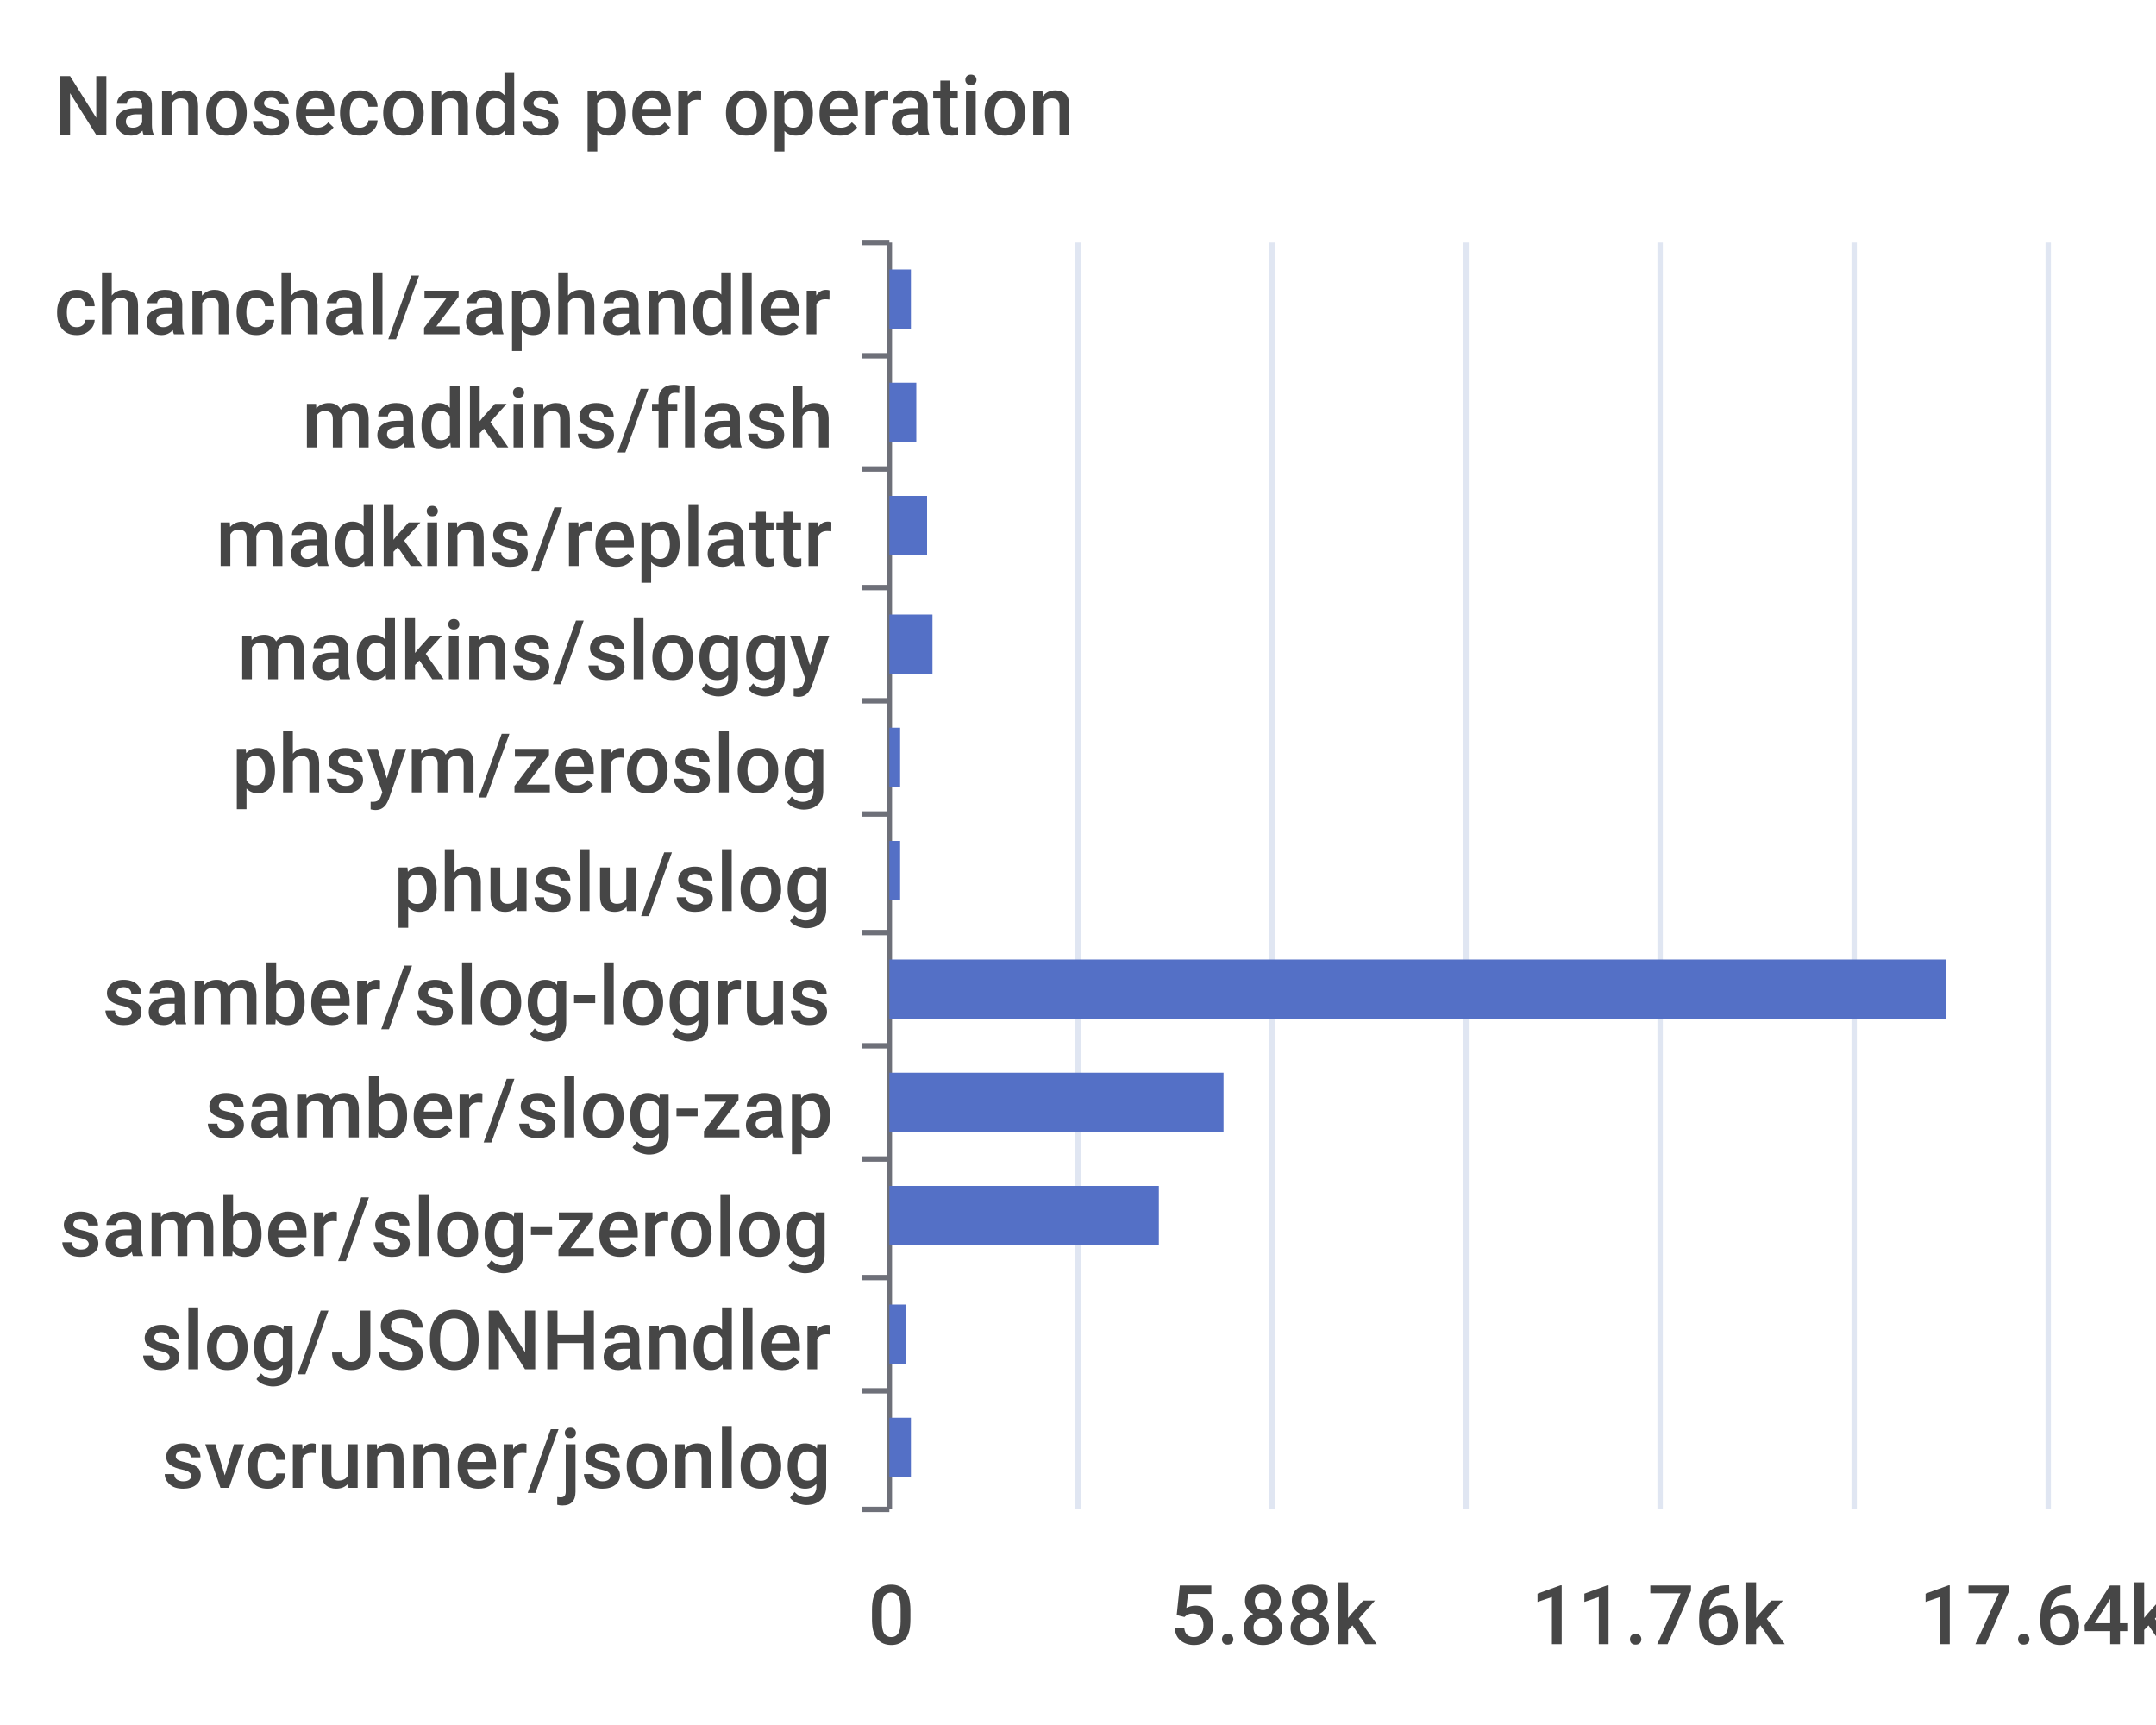
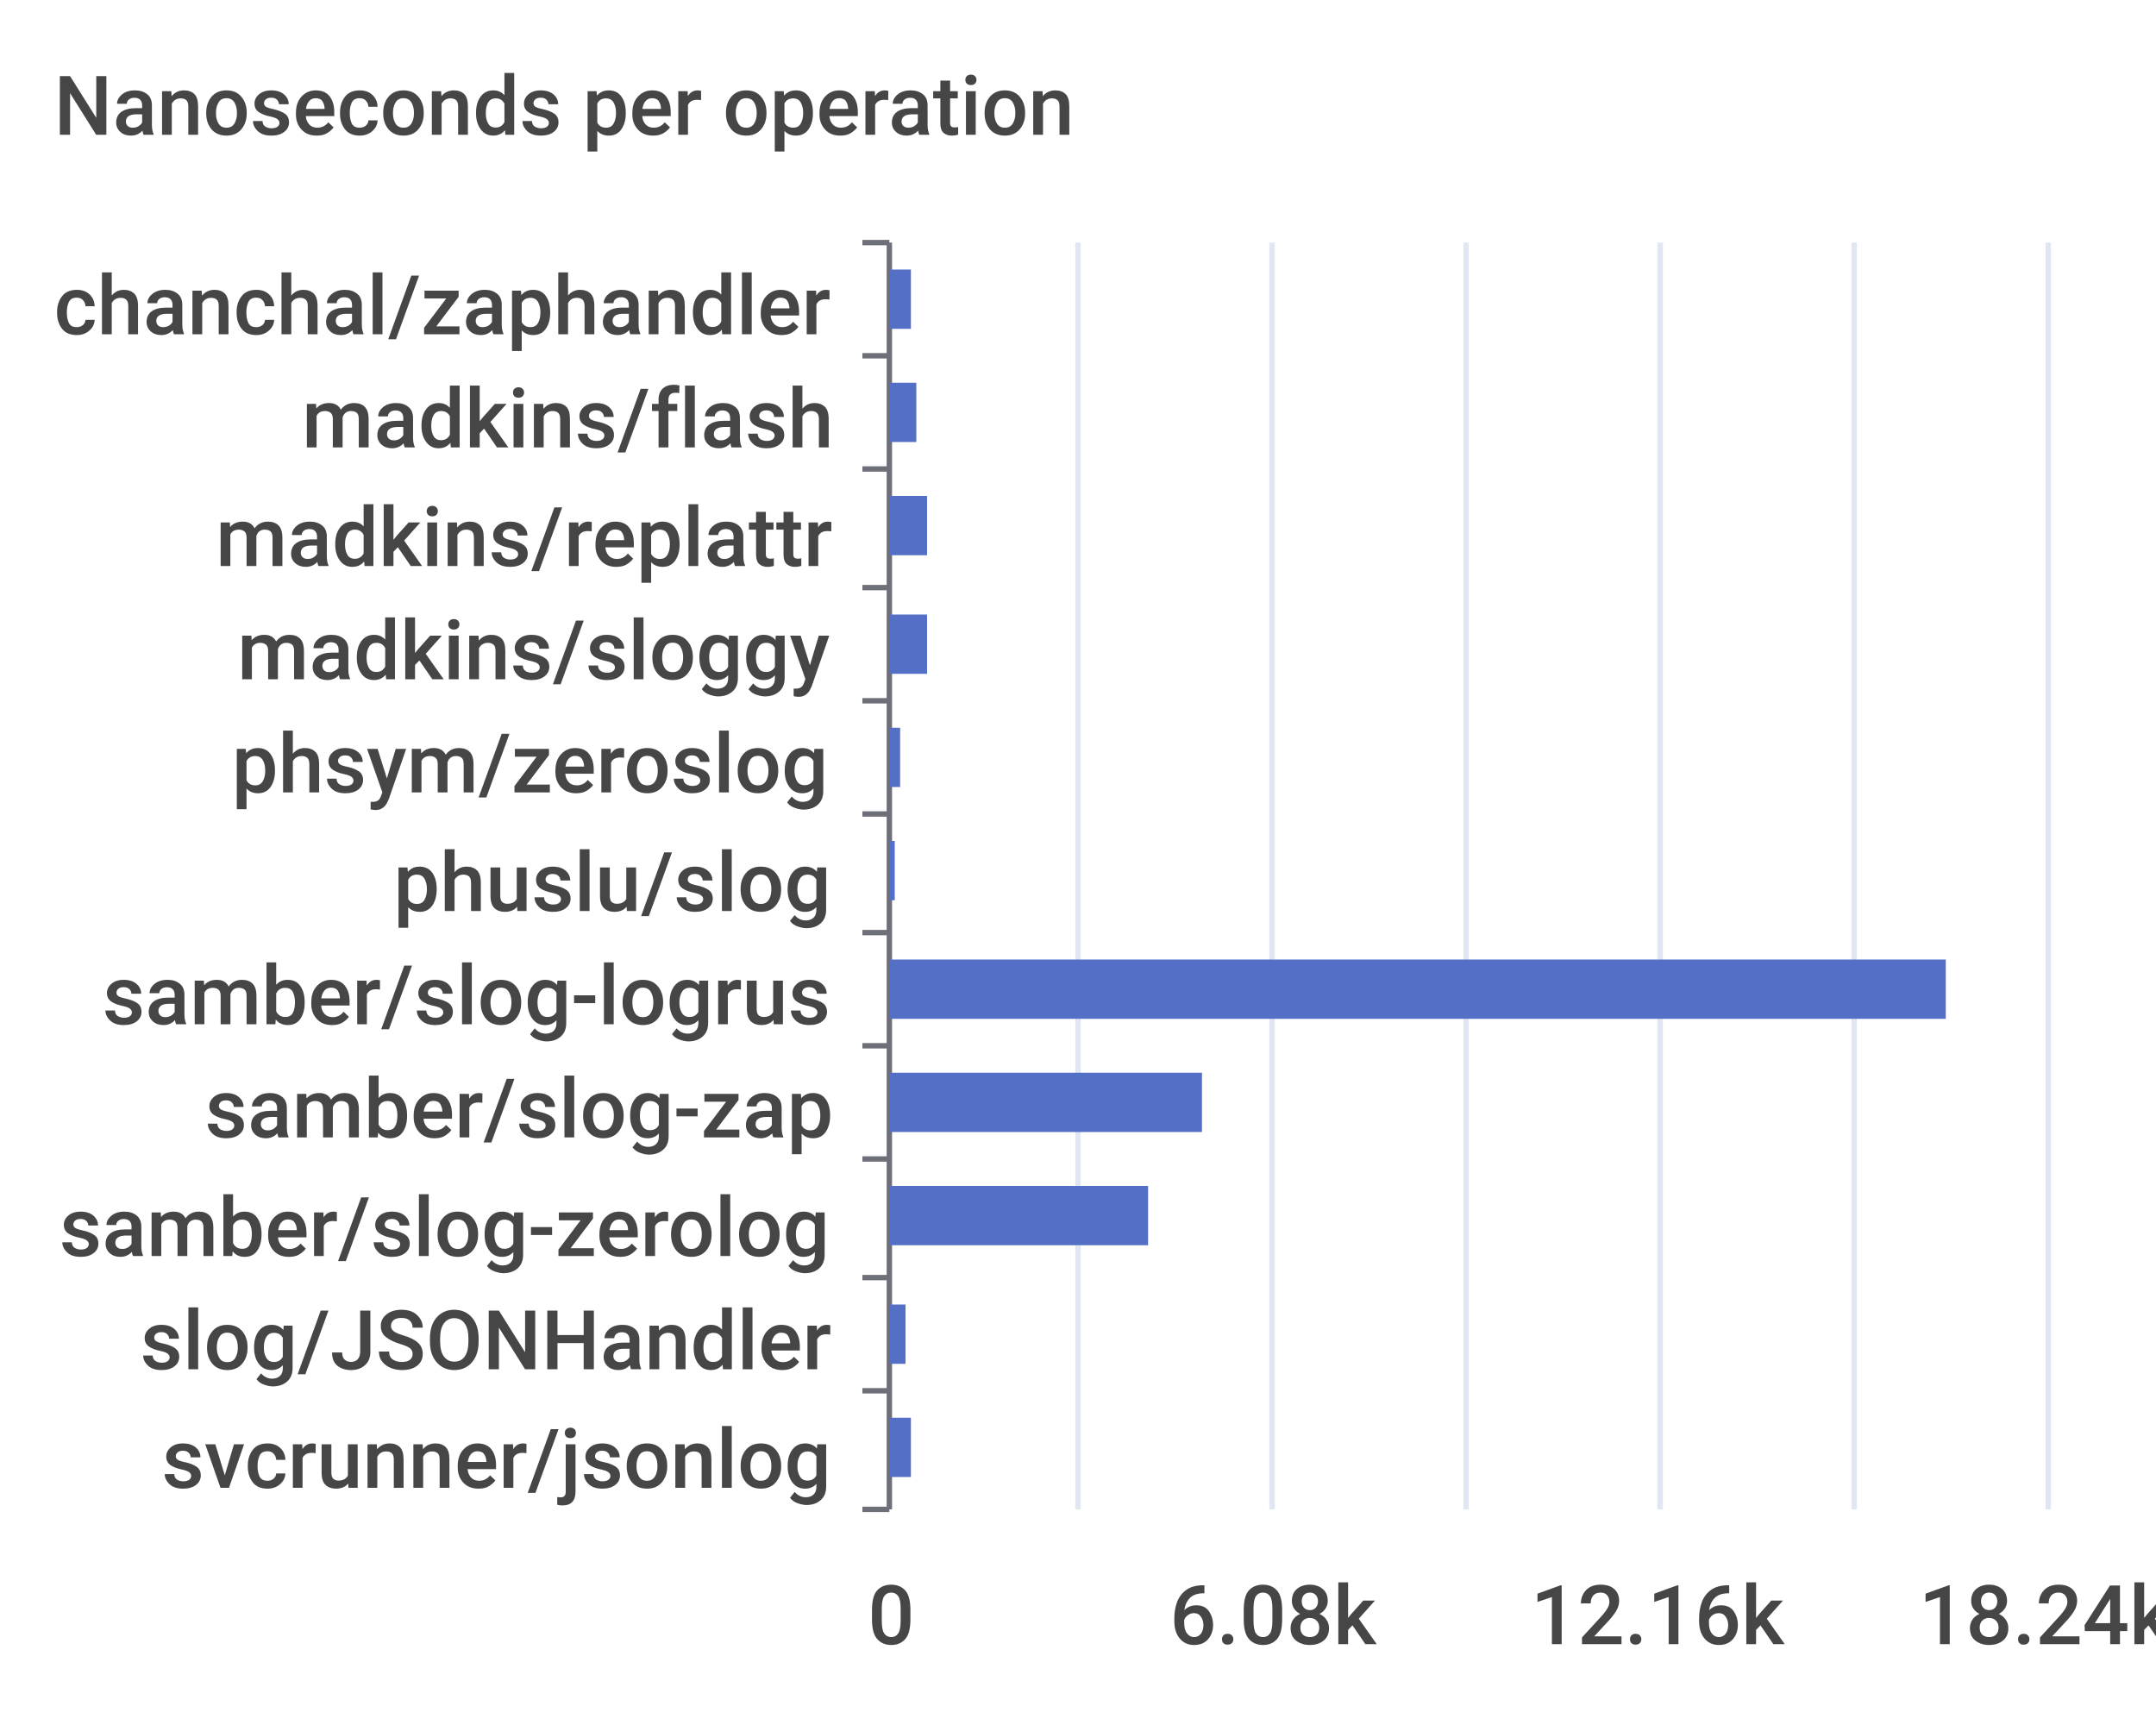
<svg xmlns="http://www.w3.org/2000/svg" width="400" height="320">\n<path d="M 0 0 L 400 0 L 400 320 L 0 320 L 0 0" style="stroke-width:0;stroke:none;fill:rgba(255,255,255,1.0)" />
  <text x="10" y="25" style="stroke-width:0;stroke:none;fill:rgba(70,70,70,1.0);font-size:15.3px;font-family:'Roboto Medium',sans-serif">Nanoseconds per operation</text>
  <path d="M 160 45 L 165 45" style="stroke-width:1;stroke:rgba(110,112,121,1.0);fill:none" />
  <path d="M 160 66 L 165 66" style="stroke-width:1;stroke:rgba(110,112,121,1.0);fill:none" />
  <path d="M 160 87 L 165 87" style="stroke-width:1;stroke:rgba(110,112,121,1.0);fill:none" />
  <path d="M 160 109 L 165 109" style="stroke-width:1;stroke:rgba(110,112,121,1.0);fill:none" />
  <path d="M 160 130 L 165 130" style="stroke-width:1;stroke:rgba(110,112,121,1.0);fill:none" />
  <path d="M 160 151 L 165 151" style="stroke-width:1;stroke:rgba(110,112,121,1.0);fill:none" />
  <path d="M 160 173 L 165 173" style="stroke-width:1;stroke:rgba(110,112,121,1.0);fill:none" />
  <path d="M 160 194 L 165 194" style="stroke-width:1;stroke:rgba(110,112,121,1.0);fill:none" />
  <path d="M 160 215 L 165 215" style="stroke-width:1;stroke:rgba(110,112,121,1.0);fill:none" />
  <path d="M 160 237 L 165 237" style="stroke-width:1;stroke:rgba(110,112,121,1.0);fill:none" />
  <path d="M 160 258 L 165 258" style="stroke-width:1;stroke:rgba(110,112,121,1.0);fill:none" />
  <path d="M 160 280 L 165 280" style="stroke-width:1;stroke:rgba(110,112,121,1.0);fill:none" />
  <path d="M 165 45 L 165 280" style="stroke-width:1;stroke:rgba(110,112,121,1.0);fill:none" />
  <text x="10" y="62" style="stroke-width:0;stroke:none;fill:rgba(70,70,70,1.0);font-size:15.3px;font-family:'Roboto Medium',sans-serif">chanchal/zaphandler</text>
  <text x="56" y="83" style="stroke-width:0;stroke:none;fill:rgba(70,70,70,1.0);font-size:15.3px;font-family:'Roboto Medium',sans-serif">madkins/flash</text>
  <text x="40" y="105" style="stroke-width:0;stroke:none;fill:rgba(70,70,70,1.0);font-size:15.3px;font-family:'Roboto Medium',sans-serif">madkins/replattr</text>
  <text x="44" y="126" style="stroke-width:0;stroke:none;fill:rgba(70,70,70,1.0);font-size:15.3px;font-family:'Roboto Medium',sans-serif">madkins/sloggy</text>
  <text x="43" y="147" style="stroke-width:0;stroke:none;fill:rgba(70,70,70,1.0);font-size:15.3px;font-family:'Roboto Medium',sans-serif">phsym/zeroslog</text>
  <text x="73" y="169" style="stroke-width:0;stroke:none;fill:rgba(70,70,70,1.0);font-size:15.3px;font-family:'Roboto Medium',sans-serif">phuslu/slog</text>
  <text x="19" y="190" style="stroke-width:0;stroke:none;fill:rgba(70,70,70,1.0);font-size:15.3px;font-family:'Roboto Medium',sans-serif">samber/slog-logrus</text>
  <text x="38" y="211" style="stroke-width:0;stroke:none;fill:rgba(70,70,70,1.0);font-size:15.3px;font-family:'Roboto Medium',sans-serif">samber/slog-zap</text>
  <text x="11" y="233" style="stroke-width:0;stroke:none;fill:rgba(70,70,70,1.0);font-size:15.3px;font-family:'Roboto Medium',sans-serif">samber/slog-zerolog</text>
  <text x="26" y="254" style="stroke-width:0;stroke:none;fill:rgba(70,70,70,1.0);font-size:15.3px;font-family:'Roboto Medium',sans-serif">slog/JSONHandler</text>
  <text x="30" y="276" style="stroke-width:0;stroke:none;fill:rgba(70,70,70,1.0);font-size:15.3px;font-family:'Roboto Medium',sans-serif">svcrunner/jsonlog</text>
  <text x="161" y="305" style="stroke-width:0;stroke:none;fill:rgba(70,70,70,1.0);font-size:15.3px;font-family:'Roboto Medium',sans-serif">0</text>
-   <text x="217" y="305" style="stroke-width:0;stroke:none;fill:rgba(70,70,70,1.0);font-size:15.3px;font-family:'Roboto Medium',sans-serif">5.88k</text>
-   <text x="284" y="305" style="stroke-width:0;stroke:none;fill:rgba(70,70,70,1.0);font-size:15.3px;font-family:'Roboto Medium',sans-serif">11.76k</text>
-   <text x="356" y="305" style="stroke-width:0;stroke:none;fill:rgba(70,70,70,1.0);font-size:15.3px;font-family:'Roboto Medium',sans-serif">17.64k</text>
+   <text x="217" y="305" style="stroke-width:0;stroke:none;fill:rgba(70,70,70,1.0);font-size:15.3px;font-family:'Roboto Medium',sans-serif">6.08k</text>
+   <text x="284" y="305" style="stroke-width:0;stroke:none;fill:rgba(70,70,70,1.0);font-size:15.3px;font-family:'Roboto Medium',sans-serif">12.16k</text>
+   <text x="356" y="305" style="stroke-width:0;stroke:none;fill:rgba(70,70,70,1.0);font-size:15.3px;font-family:'Roboto Medium',sans-serif">18.24k</text>
  <path d="M 200 45 L 200 280" style="stroke-width:1;stroke:rgba(224,230,242,1.0);fill:none" />
  <path d="M 236 45 L 236 280" style="stroke-width:1;stroke:rgba(224,230,242,1.0);fill:none" />
  <path d="M 272 45 L 272 280" style="stroke-width:1;stroke:rgba(224,230,242,1.0);fill:none" />
  <path d="M 308 45 L 308 280" style="stroke-width:1;stroke:rgba(224,230,242,1.0);fill:none" />
  <path d="M 344 45 L 344 280" style="stroke-width:1;stroke:rgba(224,230,242,1.0);fill:none" />
  <path d="M 380 45 L 380 280" style="stroke-width:1;stroke:rgba(224,230,242,1.0);fill:none" />
  <path d="M 165 263 L 169 263 L 169 274 L 165 274 L 165 263" style="stroke-width:0;stroke:none;fill:rgba(84,112,198,1.0)" />
  <path d="M 165 242 L 168 242 L 168 253 L 165 253 L 165 242" style="stroke-width:0;stroke:none;fill:rgba(84,112,198,1.0)" />
-   <path d="M 165 220 L 215 220 L 215 231 L 165 231 L 165 220" style="stroke-width:0;stroke:none;fill:rgba(84,112,198,1.0)" />
-   <path d="M 165 199 L 227 199 L 227 210 L 165 210 L 165 199" style="stroke-width:0;stroke:none;fill:rgba(84,112,198,1.0)" />
+   <path d="M 165 220 L 213 220 L 213 231 L 165 231 L 165 220" style="stroke-width:0;stroke:none;fill:rgba(84,112,198,1.0)" />
+   <path d="M 165 199 L 223 199 L 223 210 L 165 210 L 165 199" style="stroke-width:0;stroke:none;fill:rgba(84,112,198,1.0)" />
  <path d="M 165 178 L 361 178 L 361 189 L 165 189 L 165 178" style="stroke-width:0;stroke:none;fill:rgba(84,112,198,1.0)" />
-   <path d="M 165 156 L 167 156 L 167 167 L 165 167 L 165 156" style="stroke-width:0;stroke:none;fill:rgba(84,112,198,1.0)" />
+   <path d="M 165 156 L 166 156 L 166 167 L 165 167 L 165 156" style="stroke-width:0;stroke:none;fill:rgba(84,112,198,1.0)" />
  <path d="M 165 135 L 167 135 L 167 146 L 165 146 L 165 135" style="stroke-width:0;stroke:none;fill:rgba(84,112,198,1.0)" />
-   <path d="M 165 114 L 173 114 L 173 125 L 165 125 L 165 114" style="stroke-width:0;stroke:none;fill:rgba(84,112,198,1.0)" />
+   <path d="M 165 114 L 172 114 L 172 125 L 165 125 L 165 114" style="stroke-width:0;stroke:none;fill:rgba(84,112,198,1.0)" />
  <path d="M 165 92 L 172 92 L 172 103 L 165 103 L 165 92" style="stroke-width:0;stroke:none;fill:rgba(84,112,198,1.0)" />
  <path d="M 165 71 L 170 71 L 170 82 L 165 82 L 165 71" style="stroke-width:0;stroke:none;fill:rgba(84,112,198,1.0)" />
  <path d="M 165 50 L 169 50 L 169 61 L 165 61 L 165 50" style="stroke-width:0;stroke:none;fill:rgba(84,112,198,1.0)" />
</svg>
